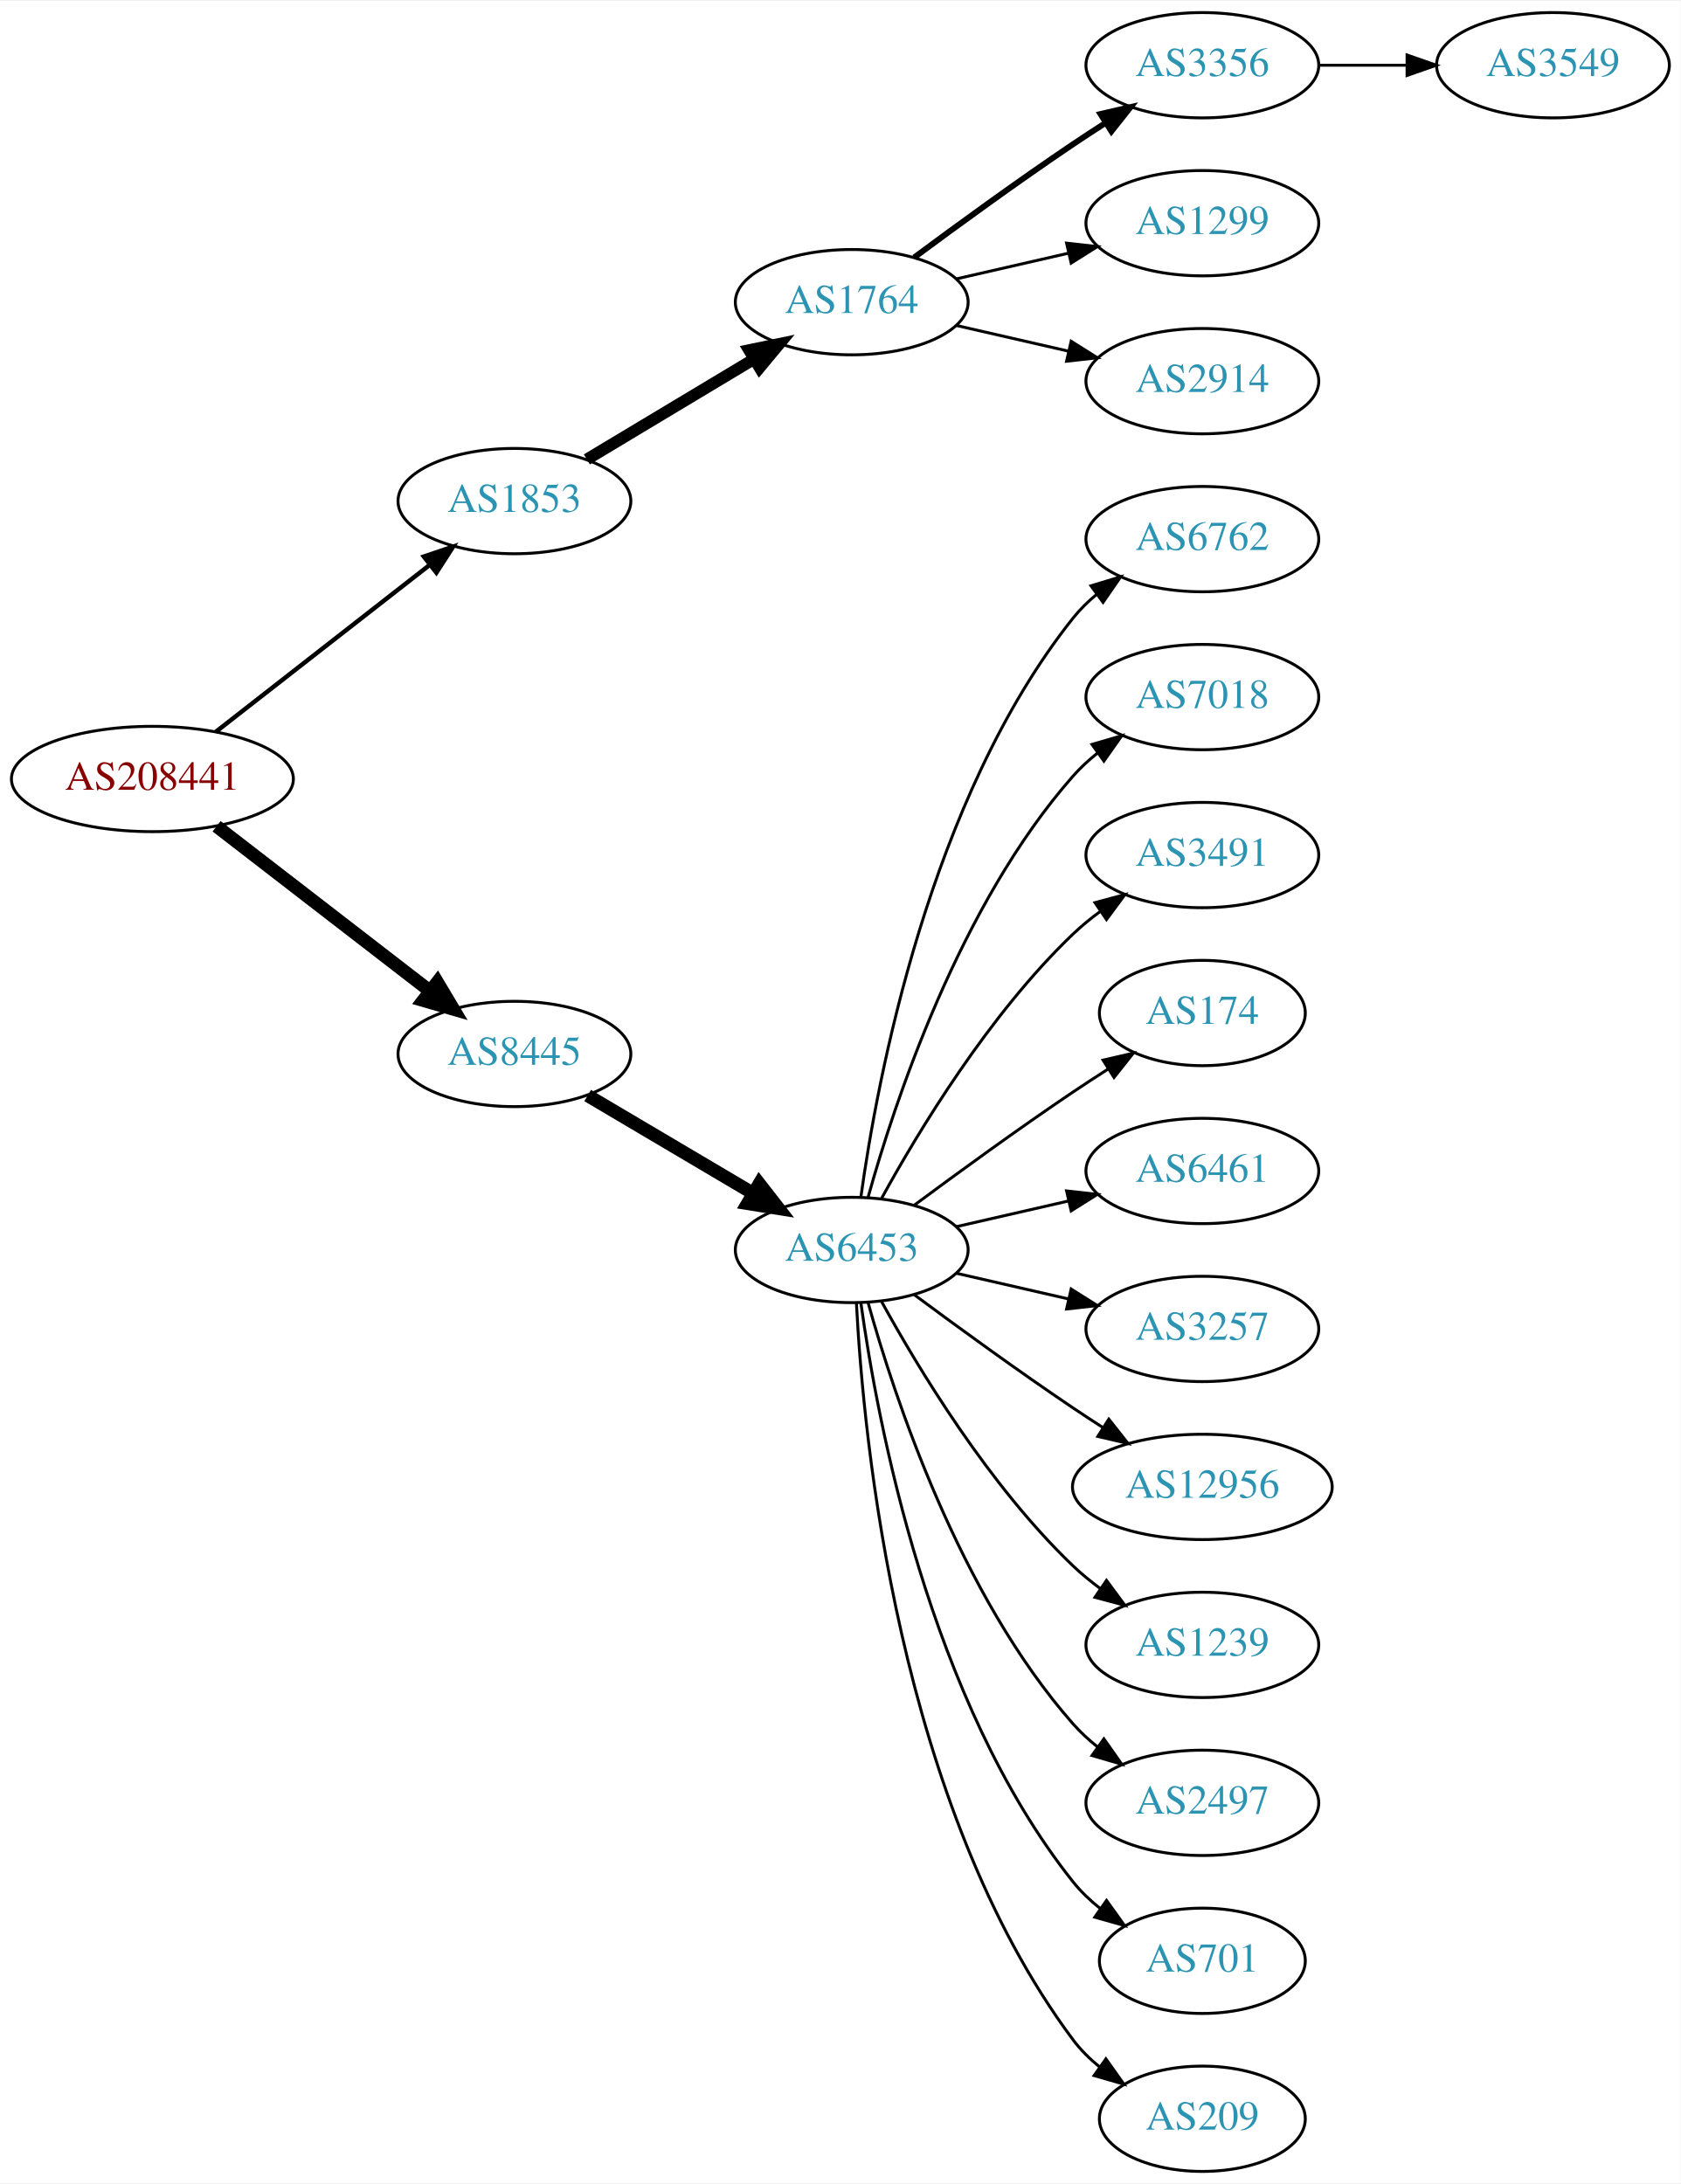
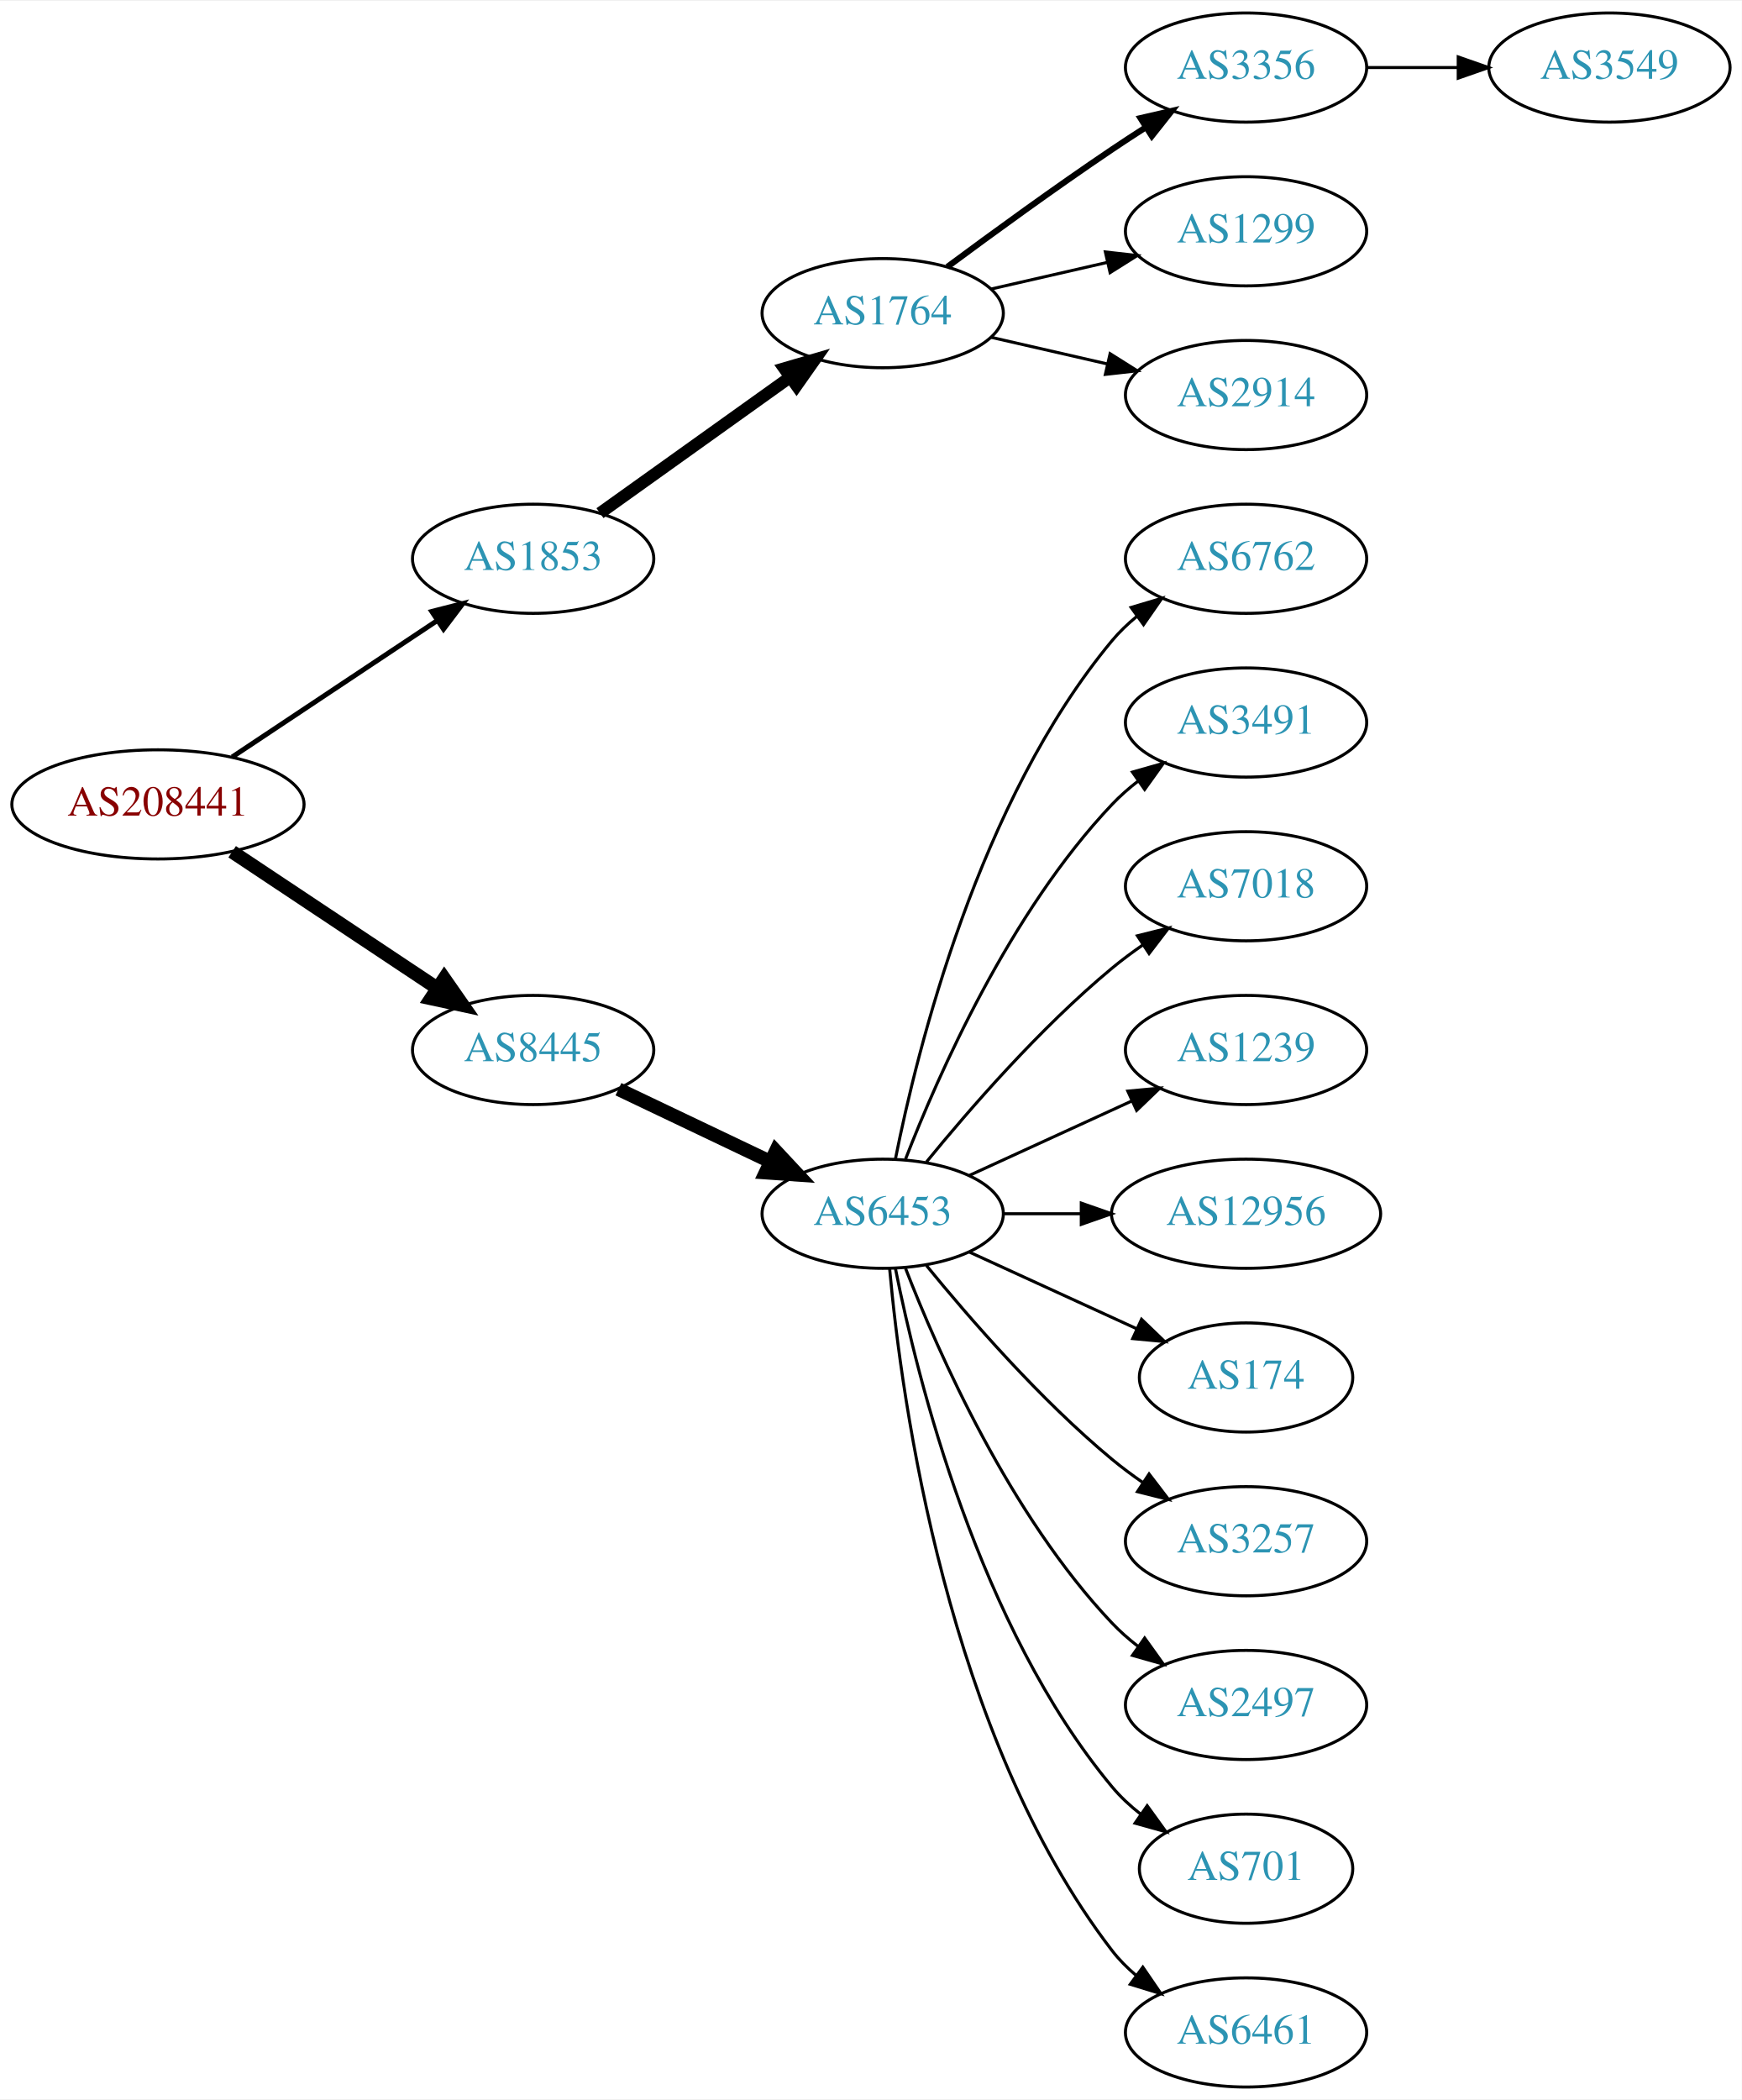
- <svg xmlns="http://www.w3.org/2000/svg" xmlns:xlink="http://www.w3.org/1999/xlink" width="574pt" height="746pt" viewBox="0.00 0.00 574.46 746.00">
-   <g id="graph0" class="graph" transform="scale(1 1) rotate(0) translate(4 742)">
-     <polygon fill="white" stroke="none" points="-4,4 -4,-742 570.463,-742 570.463,4 -4,4" />
+ <svg xmlns="http://www.w3.org/2000/svg" xmlns:xlink="http://www.w3.org/1999/xlink" width="574pt" height="692pt" viewBox="0.00 0.00 574.46 692.00">
+   <g id="graph0" class="graph" transform="scale(1 1) rotate(0) translate(4 688)">
+     <polygon fill="white" stroke="none" points="-4,4 -4,-688 570.463,-688 570.463,4 -4,4" />
    <g id="node1" class="node">
      <g id="a_node1">
        <a xlink:href="/asn/208441" xlink:title="AS208441 ~ Amt der Salzburger Landesregierung [AT]">
-           <ellipse fill="#ffffff" stroke="black" cx="48.096" cy="-476" rx="48.192" ry="18" />
-           <text text-anchor="middle" x="48.096" y="-472.3" font-family="Times,serif" font-size="14.00" fill="#880000">AS208441</text>
+           <ellipse fill="#ffffff" stroke="black" cx="48.096" cy="-423" rx="48.192" ry="18" />
+           <text text-anchor="middle" x="48.096" y="-419.3" font-family="Times,serif" font-size="14.00" fill="#880000">AS208441</text>
        </a>
      </g>
    </g>
    <g id="node2" class="node">
      <g id="a_node2">
        <a xlink:href="/asn/1853" xlink:title="AS1853 ~ ACOnet Backbone [AT]">
-           <ellipse fill="#ffffff" stroke="black" cx="171.838" cy="-571" rx="39.794" ry="18" />
-           <text text-anchor="middle" x="171.838" y="-567.3" font-family="Times,serif" font-size="14.00" fill="#2c94b3">AS1853</text>
+           <ellipse fill="#ffffff" stroke="black" cx="171.838" cy="-504" rx="39.794" ry="18" />
+           <text text-anchor="middle" x="171.838" y="-500.3" font-family="Times,serif" font-size="14.00" fill="#2c94b3">AS1853</text>
        </a>
      </g>
    </g>
    <g id="edge1" class="edge">
-       <path fill="none" stroke="black" stroke-width="1.5" d="M69.748,-492.115C89.839,-507.794 120.512,-531.729 142.802,-549.122" />
-       <polygon fill="black" stroke="black" stroke-width="1.5" points="140.857,-552.045 150.894,-555.437 145.164,-546.526 140.857,-552.045" />
+       <path fill="none" stroke="black" stroke-width="1.636" d="M72.569,-438.618C91.795,-451.409 119.147,-469.608 140.115,-483.559" />
+       <polygon fill="black" stroke="black" stroke-width="1.636" points="138.403,-486.624 148.668,-489.249 142.281,-480.796 138.403,-486.624" />
    </g>
    <g id="node3" class="node">
      <g id="a_node3">
        <a xlink:href="/asn/8445" xlink:title="AS8445 ~ SALZBURG-AG-AS [AT]">
-           <ellipse fill="#ffffff" stroke="black" cx="171.838" cy="-382" rx="39.794" ry="18" />
-           <text text-anchor="middle" x="171.838" y="-378.3" font-family="Times,serif" font-size="14.00" fill="#2c94b3">AS8445</text>
+           <ellipse fill="#ffffff" stroke="black" cx="171.838" cy="-342" rx="39.794" ry="18" />
+           <text text-anchor="middle" x="171.838" y="-338.3" font-family="Times,serif" font-size="14.00" fill="#2c94b3">AS8445</text>
        </a>
      </g>
    </g>
    <g id="edge2" class="edge">
-       <path fill="none" stroke="black" stroke-width="4.5" d="M70.024,-459.841C90.158,-444.295 120.732,-420.688 142.93,-403.548" />
-       <polygon fill="black" stroke="black" stroke-width="4.5" points="145.48,-406.554 150.989,-397.326 140.667,-400.321 145.48,-406.554" />
+       <path fill="none" stroke="black" stroke-width="4.5" d="M72.569,-407.382C91.795,-394.591 119.147,-376.392 140.115,-362.441" />
+       <polygon fill="black" stroke="black" stroke-width="4.5" points="142.523,-365.568 148.668,-356.751 138.161,-359.012 142.523,-365.568" />
    </g>
    <g id="node4" class="node">
      <g id="a_node4">
        <a xlink:href="/asn/1764" xlink:title="AS1764 ~ NEXTLAYER-AS [AT]">
-           <ellipse fill="#ffffff" stroke="black" cx="287.131" cy="-639" rx="39.794" ry="18" />
-           <text text-anchor="middle" x="287.131" y="-635.3" font-family="Times,serif" font-size="14.00" fill="#2c94b3">AS1764</text>
+           <ellipse fill="#ffffff" stroke="black" cx="287.131" cy="-585" rx="39.794" ry="18" />
+           <text text-anchor="middle" x="287.131" y="-581.3" font-family="Times,serif" font-size="14.00" fill="#2c94b3">AS1764</text>
        </a>
      </g>
    </g>
    <g id="edge3" class="edge">
-       <path fill="none" stroke="black" stroke-width="4" d="M196.588,-585.255C213.205,-595.229 235.601,-608.671 253.837,-619.617" />
-       <polygon fill="black" stroke="black" stroke-width="4" points="252.037,-622.618 262.412,-624.764 255.639,-616.616 252.037,-622.618" />
+       <path fill="none" stroke="black" stroke-width="4" d="M193.882,-519.046C211.497,-531.639 236.835,-549.755 256.501,-563.816" />
+       <polygon fill="black" stroke="black" stroke-width="4" points="254.645,-566.791 264.815,-569.76 258.716,-561.097 254.645,-566.791" />
    </g>
    <g id="node9" class="node">
      <g id="a_node9">
        <a xlink:href="/asn/6453" xlink:title="AS6453 ~ TATA COMMUNICATIONS (AMERICA) INC [US]">
-           <ellipse fill="#ffffff" stroke="black" cx="287.131" cy="-315" rx="39.794" ry="18" />
-           <text text-anchor="middle" x="287.131" y="-311.3" font-family="Times,serif" font-size="14.00" fill="#2c94b3">AS6453</text>
+           <ellipse fill="#ffffff" stroke="black" cx="287.131" cy="-288" rx="39.794" ry="18" />
+           <text text-anchor="middle" x="287.131" y="-284.3" font-family="Times,serif" font-size="14.00" fill="#2c94b3">AS6453</text>
        </a>
      </g>
    </g>
    <g id="edge8" class="edge">
-       <path fill="none" stroke="black" stroke-width="4.5" d="M196.864,-367.791C213.237,-358.109 235.124,-345.165 253.128,-334.518" />
-       <polygon fill="black" stroke="black" stroke-width="4.5" points="255.536,-337.668 262.139,-329.188 251.527,-330.89 255.536,-337.668" />
+       <path fill="none" stroke="black" stroke-width="4.5" d="M199.974,-329.066C214.968,-321.919 233.789,-312.948 250.013,-305.215" />
+       <polygon fill="black" stroke="black" stroke-width="4.5" points="251.883,-308.686 259.216,-300.829 248.495,-301.577 251.883,-308.686" />
    </g>
    <g id="node5" class="node">
      <g id="a_node5">
        <a xlink:href="/asn/3356" xlink:title="AS3356 ~ Level 3 Parent, LLC [US]">
-           <ellipse fill="#ffffff" stroke="black" cx="406.973" cy="-720" rx="39.794" ry="18" />
-           <text text-anchor="middle" x="406.973" y="-716.3" font-family="Times,serif" font-size="14.00" fill="#2c94b3">AS3356</text>
+           <ellipse fill="#ffffff" stroke="black" cx="406.973" cy="-666" rx="39.794" ry="18" />
+           <text text-anchor="middle" x="406.973" y="-662.3" font-family="Times,serif" font-size="14.00" fill="#2c94b3">AS3356</text>
        </a>
      </g>
    </g>
    <g id="edge4" class="edge">
-       <path fill="none" stroke="black" stroke-width="2" d="M308.461,-654.277C323.324,-665.304 344.068,-680.407 362.777,-693 366.326,-695.389 370.077,-697.839 373.825,-700.242" />
-       <polygon fill="black" stroke="black" stroke-width="2" points="372.151,-703.325 382.474,-705.712 375.893,-697.409 372.151,-703.325" />
+       <path fill="none" stroke="black" stroke-width="2" d="M308.461,-600.277C323.324,-611.304 344.068,-626.407 362.777,-639 366.326,-641.389 370.077,-643.839 373.825,-646.242" />
+       <polygon fill="black" stroke="black" stroke-width="2" points="372.151,-649.325 382.474,-651.712 375.893,-643.409 372.151,-649.325" />
    </g>
    <g id="node6" class="node">
      <g id="a_node6">
        <a xlink:href="/asn/1299" xlink:title="AS1299 ~ Telia Carrier [EU]">
-           <ellipse fill="#ffffff" stroke="black" cx="406.973" cy="-666" rx="39.794" ry="18" />
-           <text text-anchor="middle" x="406.973" y="-662.3" font-family="Times,serif" font-size="14.00" fill="#2c94b3">AS1299</text>
+           <ellipse fill="#ffffff" stroke="black" cx="406.973" cy="-612" rx="39.794" ry="18" />
+           <text text-anchor="middle" x="406.973" y="-608.3" font-family="Times,serif" font-size="14.00" fill="#2c94b3">AS1299</text>
        </a>
      </g>
    </g>
    <g id="edge5" class="edge">
-       <path fill="none" stroke="black" d="M322.85,-646.955C334.85,-649.704 348.471,-652.825 361.164,-655.733" />
-       <polygon fill="black" stroke="black" points="360.566,-659.187 371.095,-658.009 362.129,-652.364 360.566,-659.187" />
+       <path fill="none" stroke="black" d="M322.85,-592.955C334.85,-595.704 348.471,-598.825 361.164,-601.733" />
+       <polygon fill="black" stroke="black" points="360.566,-605.187 371.095,-604.009 362.129,-598.364 360.566,-605.187" />
    </g>
    <g id="node7" class="node">
      <g id="a_node7">
        <a xlink:href="/asn/2914" xlink:title="AS2914 ~ NTT America, Inc. [US]">
-           <ellipse fill="#ffffff" stroke="black" cx="406.973" cy="-612" rx="39.794" ry="18" />
-           <text text-anchor="middle" x="406.973" y="-608.3" font-family="Times,serif" font-size="14.00" fill="#2c94b3">AS2914</text>
+           <ellipse fill="#ffffff" stroke="black" cx="406.973" cy="-558" rx="39.794" ry="18" />
+           <text text-anchor="middle" x="406.973" y="-554.3" font-family="Times,serif" font-size="14.00" fill="#2c94b3">AS2914</text>
        </a>
      </g>
    </g>
    <g id="edge6" class="edge">
-       <path fill="none" stroke="black" d="M322.85,-631.045C334.85,-628.296 348.471,-625.175 361.164,-622.267" />
-       <polygon fill="black" stroke="black" points="362.129,-625.636 371.095,-619.991 360.566,-618.813 362.129,-625.636" />
+       <path fill="none" stroke="black" d="M322.85,-577.045C334.85,-574.296 348.471,-571.175 361.164,-568.267" />
+       <polygon fill="black" stroke="black" points="362.129,-571.636 371.095,-565.991 360.566,-564.813 362.129,-571.636" />
    </g>
    <g id="node8" class="node">
      <g id="a_node8">
        <a xlink:href="/asn/3549" xlink:title="AS3549 ~ Level 3 Parent, LLC [US]">
-           <ellipse fill="#ffffff" stroke="black" cx="526.816" cy="-720" rx="39.794" ry="18" />
-           <text text-anchor="middle" x="526.816" y="-716.3" font-family="Times,serif" font-size="14.00" fill="#2c94b3">AS3549</text>
+           <ellipse fill="#ffffff" stroke="black" cx="526.816" cy="-666" rx="39.794" ry="18" />
+           <text text-anchor="middle" x="526.816" y="-662.3" font-family="Times,serif" font-size="14.00" fill="#2c94b3">AS3549</text>
        </a>
      </g>
    </g>
    <g id="edge7" class="edge">
-       <path fill="none" stroke="black" d="M446.886,-720C456.439,-720 466.789,-720 476.752,-720" />
-       <polygon fill="black" stroke="black" points="476.944,-723.5 486.944,-720 476.944,-716.5 476.944,-723.5" />
+       <path fill="none" stroke="black" d="M446.886,-666C456.439,-666 466.789,-666 476.752,-666" />
+       <polygon fill="black" stroke="black" points="476.944,-669.5 486.944,-666 476.944,-662.5 476.944,-669.5" />
    </g>
    <g id="node10" class="node">
      <g id="a_node10">
        <a xlink:href="/asn/6762" xlink:title="AS6762 ~ TELECOM ITALIA SPARKLE S.p.A. [IT]">
-           <ellipse fill="#ffffff" stroke="black" cx="406.973" cy="-558" rx="39.794" ry="18" />
-           <text text-anchor="middle" x="406.973" y="-554.3" font-family="Times,serif" font-size="14.00" fill="#2c94b3">AS6762</text>
+           <ellipse fill="#ffffff" stroke="black" cx="406.973" cy="-504" rx="39.794" ry="18" />
+           <text text-anchor="middle" x="406.973" y="-500.3" font-family="Times,serif" font-size="14.00" fill="#2c94b3">AS6762</text>
        </a>
      </g>
    </g>
    <g id="edge9" class="edge">
-       <path fill="none" stroke="black" d="M290.27,-333.17C295.77,-372.974 313.596,-469.233 362.777,-531 365.119,-533.94 367.873,-536.649 370.839,-539.121" />
-       <polygon fill="black" stroke="black" points="368.904,-542.042 379.045,-545.11 373.031,-536.388 368.904,-542.042" />
+       <path fill="none" stroke="black" d="M291.33,-306.073C298.493,-342.141 318.767,-424.125 362.777,-477 365.182,-479.889 367.979,-482.563 370.971,-485.013" />
+       <polygon fill="black" stroke="black" points="369.059,-487.95 379.214,-490.973 373.161,-482.277 369.059,-487.95" />
    </g>
    <g id="node11" class="node">
      <g id="a_node11">
-         <a xlink:href="/asn/7018" xlink:title="AS7018 ~ AT&amp;T Services, Inc. [US]">
-           <ellipse fill="#ffffff" stroke="black" cx="406.973" cy="-504" rx="39.794" ry="18" />
-           <text text-anchor="middle" x="406.973" y="-500.3" font-family="Times,serif" font-size="14.00" fill="#2c94b3">AS7018</text>
-         </a>
-       </g>
-     </g>
-     <g id="edge10" class="edge">
-       <path fill="none" stroke="black" d="M292.704,-332.946C301.61,-364.995 323.894,-432.842 362.777,-477 365.261,-479.821 368.111,-482.449 371.137,-484.871" />
-       <polygon fill="black" stroke="black" points="369.254,-487.828 379.426,-490.791 373.322,-482.131 369.254,-487.828" />
-     </g>
-     <g id="node12" class="node">
-       <g id="a_node12">
        <a xlink:href="/asn/3491" xlink:title="AS3491 ~ PCCW Global, Inc. [US]">
          <ellipse fill="#ffffff" stroke="black" cx="406.973" cy="-450" rx="39.794" ry="18" />
          <text text-anchor="middle" x="406.973" y="-446.3" font-family="Times,serif" font-size="14.00" fill="#2c94b3">AS3491</text>
        </a>
      </g>
    </g>
+     <g id="edge10" class="edge">
+       <path fill="none" stroke="black" d="M294.654,-305.994C305.404,-333.728 329.062,-387.429 362.777,-423 365.363,-425.728 368.281,-428.294 371.349,-430.677" />
+       <polygon fill="black" stroke="black" points="369.503,-433.658 379.697,-436.543 373.527,-427.93 369.503,-433.658" />
+     </g>
+     <g id="node12" class="node">
+       <g id="a_node12">
+         <a xlink:href="/asn/7018" xlink:title="AS7018 ~ AT&amp;T Services, Inc. [US]">
+           <ellipse fill="#ffffff" stroke="black" cx="406.973" cy="-396" rx="39.794" ry="18" />
+           <text text-anchor="middle" x="406.973" y="-392.3" font-family="Times,serif" font-size="14.00" fill="#2c94b3">AS7018</text>
+         </a>
+       </g>
+     </g>
    <g id="edge11" class="edge">
-       <path fill="none" stroke="black" d="M297.372,-332.713C309.918,-355.561 334.095,-395.611 362.777,-423 365.646,-425.739 368.834,-428.347 372.144,-430.785" />
-       <polygon fill="black" stroke="black" points="370.267,-433.742 380.503,-436.477 374.207,-427.956 370.267,-433.742" />
+       <path fill="none" stroke="black" d="M301.55,-305.065C315.665,-322.375 339.079,-349.345 362.777,-369 365.994,-371.668 369.494,-374.27 373.065,-376.741" />
+       <polygon fill="black" stroke="black" points="371.143,-379.666 381.421,-382.236 374.988,-373.817 371.143,-379.666" />
    </g>
    <g id="node13" class="node">
      <g id="a_node13">
-         <a xlink:href="/asn/174" xlink:title="AS174 ~ Cogent Communications [US]">
-           <ellipse fill="#ffffff" stroke="black" cx="406.973" cy="-396" rx="35.194" ry="18" />
-           <text text-anchor="middle" x="406.973" y="-392.3" font-family="Times,serif" font-size="14.00" fill="#2c94b3">AS174</text>
+         <a xlink:href="/asn/1239" xlink:title="AS1239 ~ Sprint [US]">
+           <ellipse fill="#ffffff" stroke="black" cx="406.973" cy="-342" rx="39.794" ry="18" />
+           <text text-anchor="middle" x="406.973" y="-338.3" font-family="Times,serif" font-size="14.00" fill="#2c94b3">AS1239</text>
        </a>
      </g>
    </g>
    <g id="edge12" class="edge">
-       <path fill="none" stroke="black" d="M308.461,-330.277C323.324,-341.304 344.068,-356.407 362.777,-369 366.595,-371.569 370.645,-374.21 374.675,-376.786" />
-       <polygon fill="black" stroke="black" points="373.044,-379.895 383.369,-382.271 376.779,-373.975 373.044,-379.895" />
+       <path fill="none" stroke="black" d="M315.76,-300.661C331.717,-307.973 351.987,-317.261 369.27,-325.181" />
+       <polygon fill="black" stroke="black" points="367.969,-328.435 378.518,-329.419 370.885,-322.071 367.969,-328.435" />
    </g>
    <g id="node14" class="node">
      <g id="a_node14">
-         <a xlink:href="/asn/6461" xlink:title="AS6461 ~ Zayo Bandwidth [US]">
-           <ellipse fill="#ffffff" stroke="black" cx="406.973" cy="-342" rx="39.794" ry="18" />
-           <text text-anchor="middle" x="406.973" y="-338.3" font-family="Times,serif" font-size="14.00" fill="#2c94b3">AS6461</text>
+         <a xlink:href="/asn/12956" xlink:title="AS12956 ~ TELXIUS [ES]">
+           <ellipse fill="#ffffff" stroke="black" cx="406.973" cy="-288" rx="44.393" ry="18" />
+           <text text-anchor="middle" x="406.973" y="-284.3" font-family="Times,serif" font-size="14.00" fill="#2c94b3">AS12956</text>
        </a>
      </g>
    </g>
    <g id="edge13" class="edge">
-       <path fill="none" stroke="black" d="M322.85,-322.955C334.85,-325.704 348.471,-328.825 361.164,-331.733" />
-       <polygon fill="black" stroke="black" points="360.566,-335.187 371.095,-334.009 362.129,-328.364 360.566,-335.187" />
+       <path fill="none" stroke="black" d="M327.044,-288C335.146,-288 343.821,-288 352.348,-288" />
+       <polygon fill="black" stroke="black" points="352.625,-291.5 362.625,-288 352.625,-284.5 352.625,-291.5" />
    </g>
    <g id="node15" class="node">
      <g id="a_node15">
-         <a xlink:href="/asn/3257" xlink:title="AS3257 ~ GTT [DE]">
-           <ellipse fill="#ffffff" stroke="black" cx="406.973" cy="-288" rx="39.794" ry="18" />
-           <text text-anchor="middle" x="406.973" y="-284.3" font-family="Times,serif" font-size="14.00" fill="#2c94b3">AS3257</text>
+         <a xlink:href="/asn/174" xlink:title="AS174 ~ Cogent Communications [US]">
+           <ellipse fill="#ffffff" stroke="black" cx="406.973" cy="-234" rx="35.194" ry="18" />
+           <text text-anchor="middle" x="406.973" y="-230.3" font-family="Times,serif" font-size="14.00" fill="#2c94b3">AS174</text>
        </a>
      </g>
    </g>
    <g id="edge14" class="edge">
-       <path fill="none" stroke="black" d="M322.85,-307.045C334.85,-304.296 348.471,-301.175 361.164,-298.267" />
-       <polygon fill="black" stroke="black" points="362.129,-301.636 371.095,-295.991 360.566,-294.813 362.129,-301.636" />
+       <path fill="none" stroke="black" d="M315.76,-275.339C332.176,-267.817 353.158,-258.202 370.754,-250.139" />
+       <polygon fill="black" stroke="black" points="372.499,-253.189 380.132,-245.842 369.583,-246.826 372.499,-253.189" />
    </g>
    <g id="node16" class="node">
      <g id="a_node16">
-         <a xlink:href="/asn/12956" xlink:title="AS12956 ~ TELXIUS [ES]">
-           <ellipse fill="#ffffff" stroke="black" cx="406.973" cy="-234" rx="44.393" ry="18" />
-           <text text-anchor="middle" x="406.973" y="-230.3" font-family="Times,serif" font-size="14.00" fill="#2c94b3">AS12956</text>
+         <a xlink:href="/asn/3257" xlink:title="AS3257 ~ GTT [DE]">
+           <ellipse fill="#ffffff" stroke="black" cx="406.973" cy="-180" rx="39.794" ry="18" />
+           <text text-anchor="middle" x="406.973" y="-176.3" font-family="Times,serif" font-size="14.00" fill="#2c94b3">AS3257</text>
        </a>
      </g>
    </g>
    <g id="edge15" class="edge">
-       <path fill="none" stroke="black" d="M308.461,-299.723C323.324,-288.696 344.068,-273.593 362.777,-261 366.067,-258.785 369.53,-256.518 373.004,-254.285" />
-       <polygon fill="black" stroke="black" points="375.001,-257.163 381.572,-248.852 371.252,-251.252 375.001,-257.163" />
+       <path fill="none" stroke="black" d="M301.55,-270.935C315.665,-253.625 339.079,-226.655 362.777,-207 365.994,-204.332 369.494,-201.73 373.065,-199.259" />
+       <polygon fill="black" stroke="black" points="374.988,-202.183 381.421,-193.764 371.143,-196.334 374.988,-202.183" />
    </g>
    <g id="node17" class="node">
      <g id="a_node17">
-         <a xlink:href="/asn/1239" xlink:title="AS1239 ~ Sprint [US]">
-           <ellipse fill="#ffffff" stroke="black" cx="406.973" cy="-180" rx="39.794" ry="18" />
-           <text text-anchor="middle" x="406.973" y="-176.3" font-family="Times,serif" font-size="14.00" fill="#2c94b3">AS1239</text>
-         </a>
-       </g>
-     </g>
-     <g id="edge16" class="edge">
-       <path fill="none" stroke="black" d="M297.372,-297.287C309.918,-274.439 334.095,-234.389 362.777,-207 365.646,-204.261 368.834,-201.653 372.144,-199.215" />
-       <polygon fill="black" stroke="black" points="374.207,-202.044 380.503,-193.523 370.267,-196.258 374.207,-202.044" />
-     </g>
-     <g id="node18" class="node">
-       <g id="a_node18">
        <a xlink:href="/asn/2497" xlink:title="AS2497 ~ Internet Initiative Japan Inc. [JP]">
          <ellipse fill="#ffffff" stroke="black" cx="406.973" cy="-126" rx="39.794" ry="18" />
          <text text-anchor="middle" x="406.973" y="-122.3" font-family="Times,serif" font-size="14.00" fill="#2c94b3">AS2497</text>
        </a>
      </g>
    </g>
-     <g id="edge17" class="edge">
-       <path fill="none" stroke="black" d="M292.704,-297.054C301.61,-265.005 323.894,-197.158 362.777,-153 365.261,-150.179 368.111,-147.551 371.137,-145.129" />
-       <polygon fill="black" stroke="black" points="373.322,-147.869 379.426,-139.209 369.254,-142.172 373.322,-147.869" />
-     </g>
-     <g id="node19" class="node">
-       <g id="a_node19">
+     <g id="edge16" class="edge">
+       <path fill="none" stroke="black" d="M294.654,-270.006C305.404,-242.272 329.062,-188.571 362.777,-153 365.363,-150.272 368.281,-147.706 371.349,-145.323" />
+       <polygon fill="black" stroke="black" points="373.527,-148.07 379.697,-139.457 369.503,-142.342 373.527,-148.07" />
+     </g>
+     <g id="node18" class="node">
+       <g id="a_node18">
        <a xlink:href="/asn/701" xlink:title="AS701 ~ UUNET [US]">
          <ellipse fill="#ffffff" stroke="black" cx="406.973" cy="-72" rx="35.194" ry="18" />
          <text text-anchor="middle" x="406.973" y="-68.3" font-family="Times,serif" font-size="14.00" fill="#2c94b3">AS701</text>
        </a>
      </g>
    </g>
+     <g id="edge17" class="edge">
+       <path fill="none" stroke="black" d="M291.33,-269.927C298.493,-233.859 318.767,-151.875 362.777,-99 365.514,-95.712 368.759,-92.702 372.223,-89.983" />
+       <polygon fill="black" stroke="black" points="374.359,-92.761 380.564,-84.173 370.358,-87.017 374.359,-92.761" />
+     </g>
+     <g id="node19" class="node">
+       <g id="a_node19">
+         <a xlink:href="/asn/6461" xlink:title="AS6461 ~ Zayo Bandwidth [US]">
+           <ellipse fill="#ffffff" stroke="black" cx="406.973" cy="-18" rx="39.794" ry="18" />
+           <text text-anchor="middle" x="406.973" y="-14.3" font-family="Times,serif" font-size="14.00" fill="#2c94b3">AS6461</text>
+         </a>
+       </g>
+     </g>
    <g id="edge18" class="edge">
-       <path fill="none" stroke="black" d="M290.27,-296.83C295.77,-257.026 313.596,-160.767 362.777,-99 365.442,-95.653 368.642,-92.607 372.08,-89.868" />
-       <polygon fill="black" stroke="black" points="374.218,-92.643 380.394,-84.035 370.198,-86.913 374.218,-92.643" />
-     </g>
-     <g id="node20" class="node">
-       <g id="a_node20">
-         <a xlink:href="/asn/209" xlink:title="AS209 ~ CenturyLink Communications, LLC [US]">
-           <ellipse fill="#ffffff" stroke="black" cx="406.973" cy="-18" rx="35.194" ry="18" />
-           <text text-anchor="middle" x="406.973" y="-14.3" font-family="Times,serif" font-size="14.00" fill="#2c94b3">AS209</text>
-         </a>
-       </g>
-     </g>
-     <g id="edge19" class="edge">
-       <path fill="none" stroke="black" d="M288.723,-296.977C291.099,-250.588 303.017,-125.107 362.777,-45 365.336,-41.571 368.469,-38.474 371.87,-35.705" />
-       <polygon fill="black" stroke="black" points="374.009,-38.479 380.143,-29.841 369.961,-32.769 374.009,-38.479" />
+       <path fill="none" stroke="black" d="M289.415,-269.883C293.313,-226.668 308.33,-115.869 362.777,-45 365.067,-42.02 367.787,-39.284 370.732,-36.795" />
+       <polygon fill="black" stroke="black" points="372.926,-39.527 378.908,-30.782 368.778,-33.888 372.926,-39.527" />
    </g>
  </g>
</svg>
